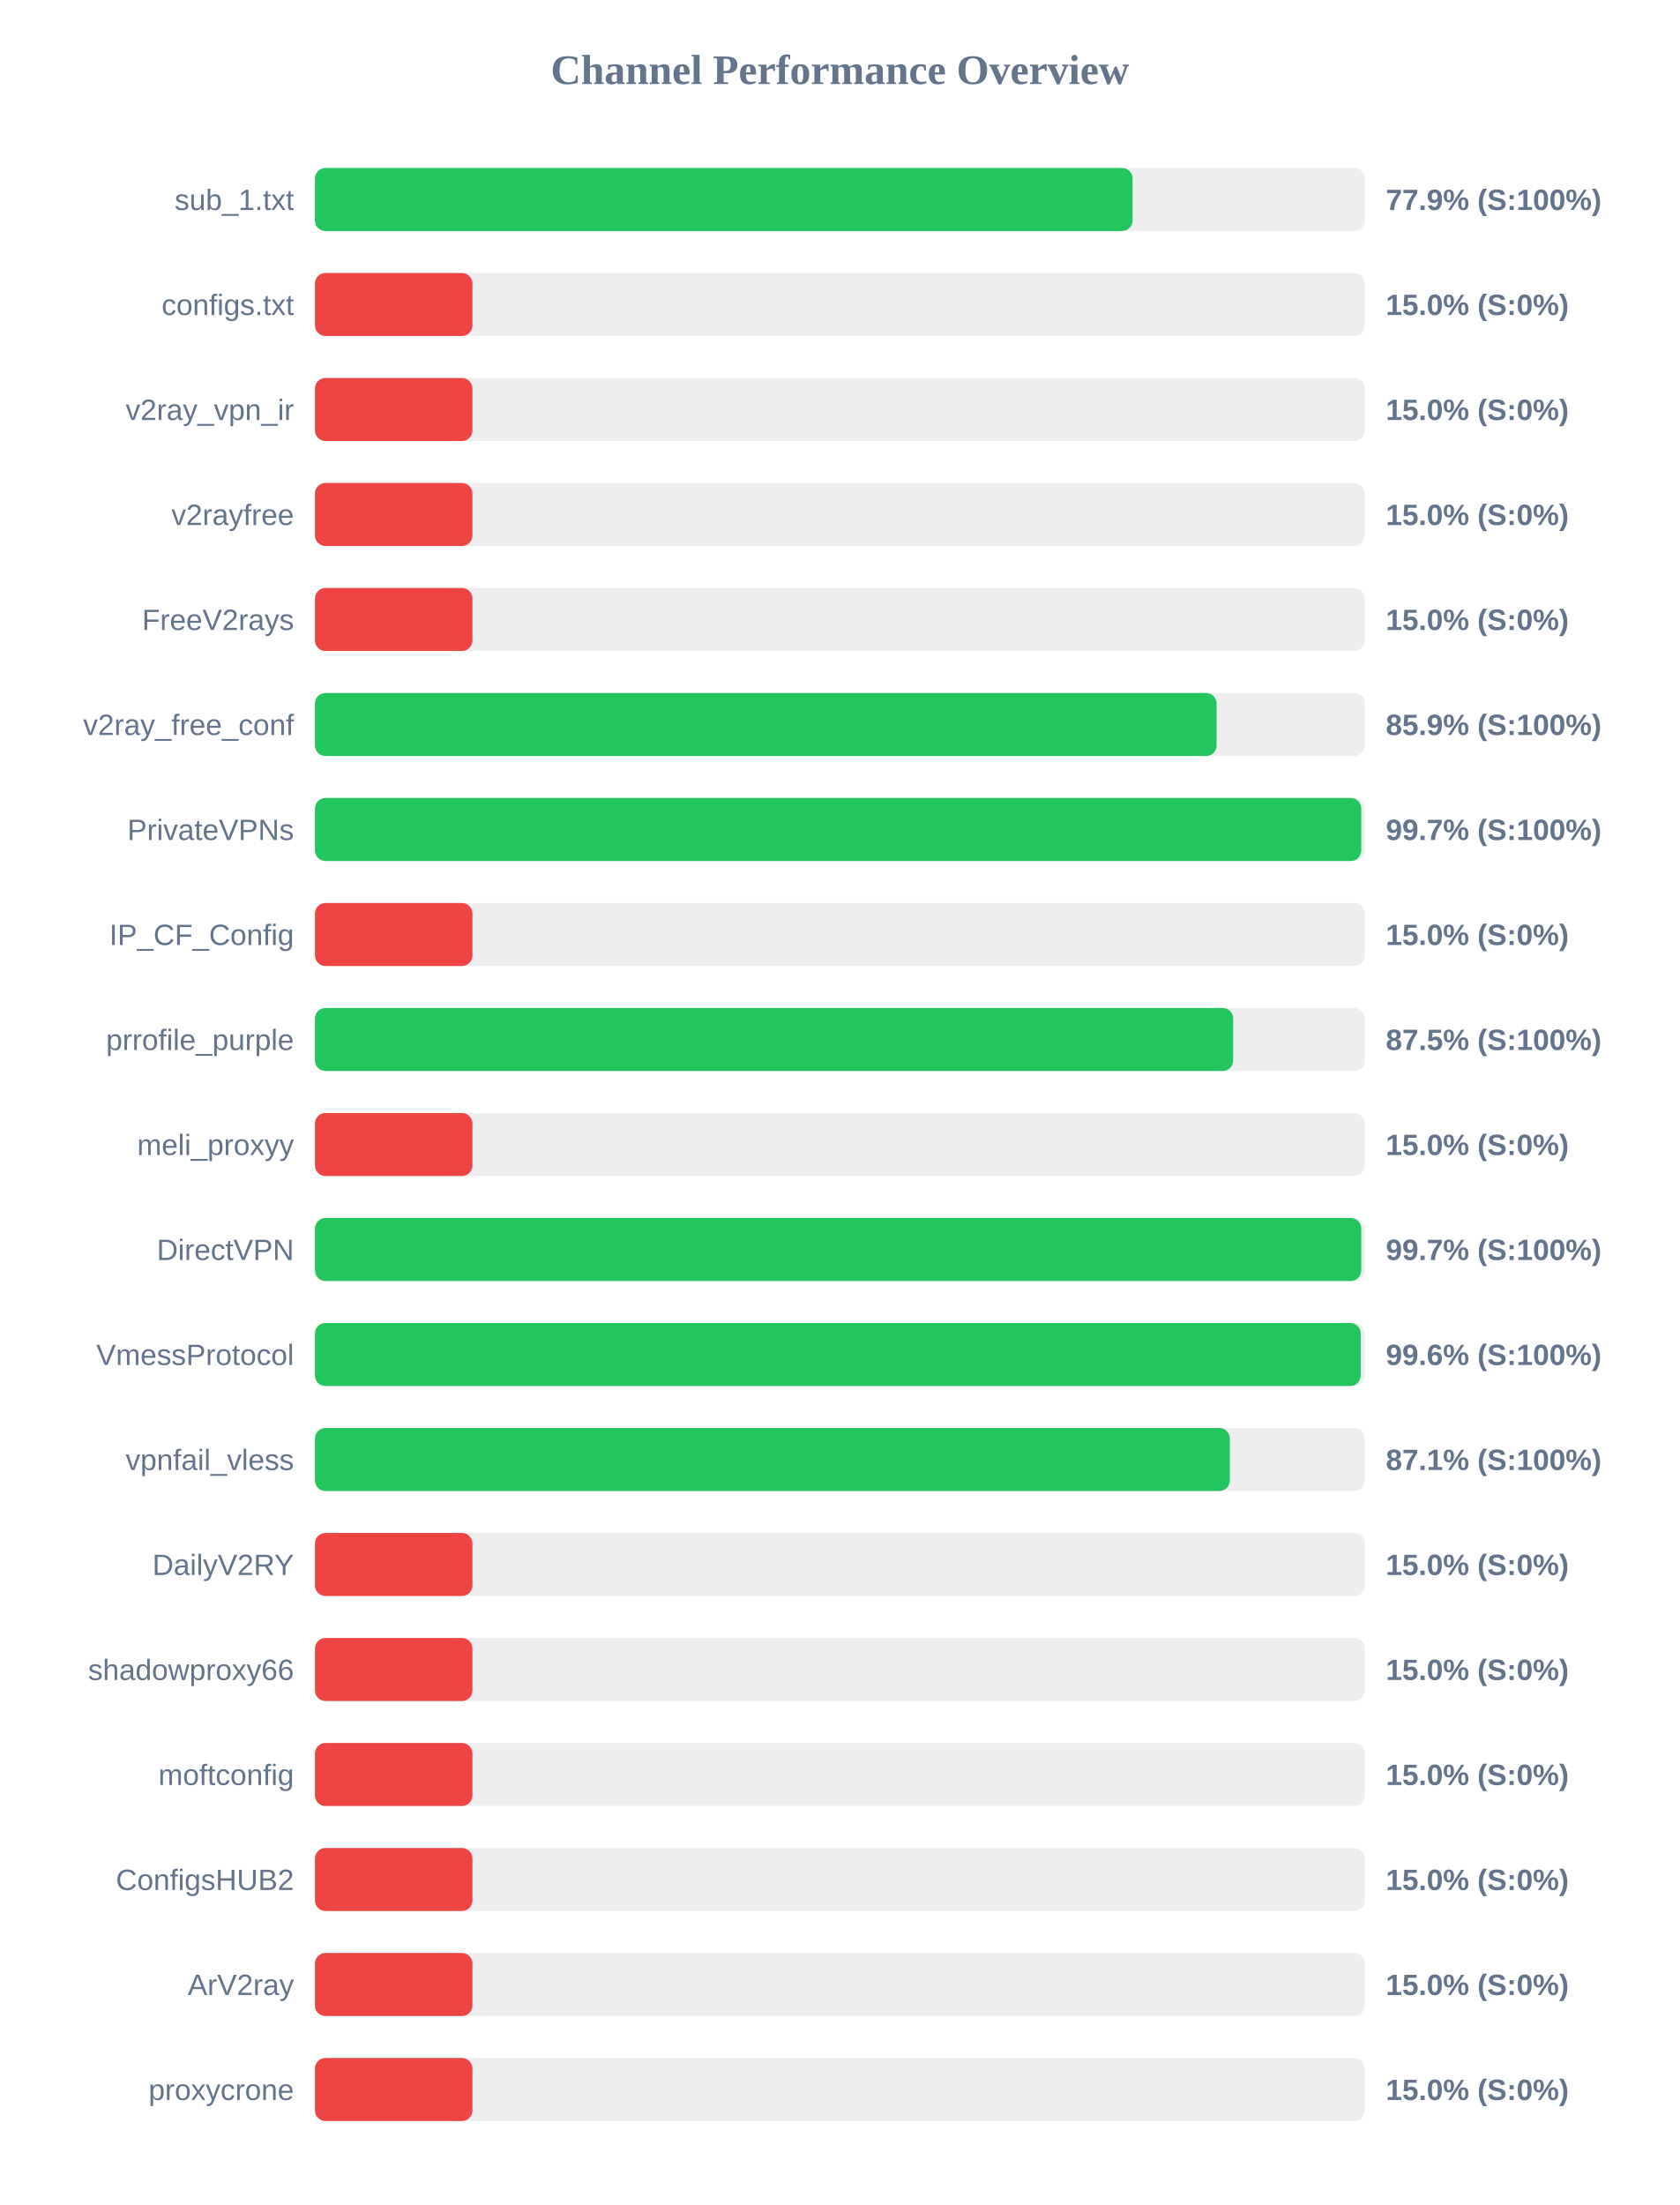
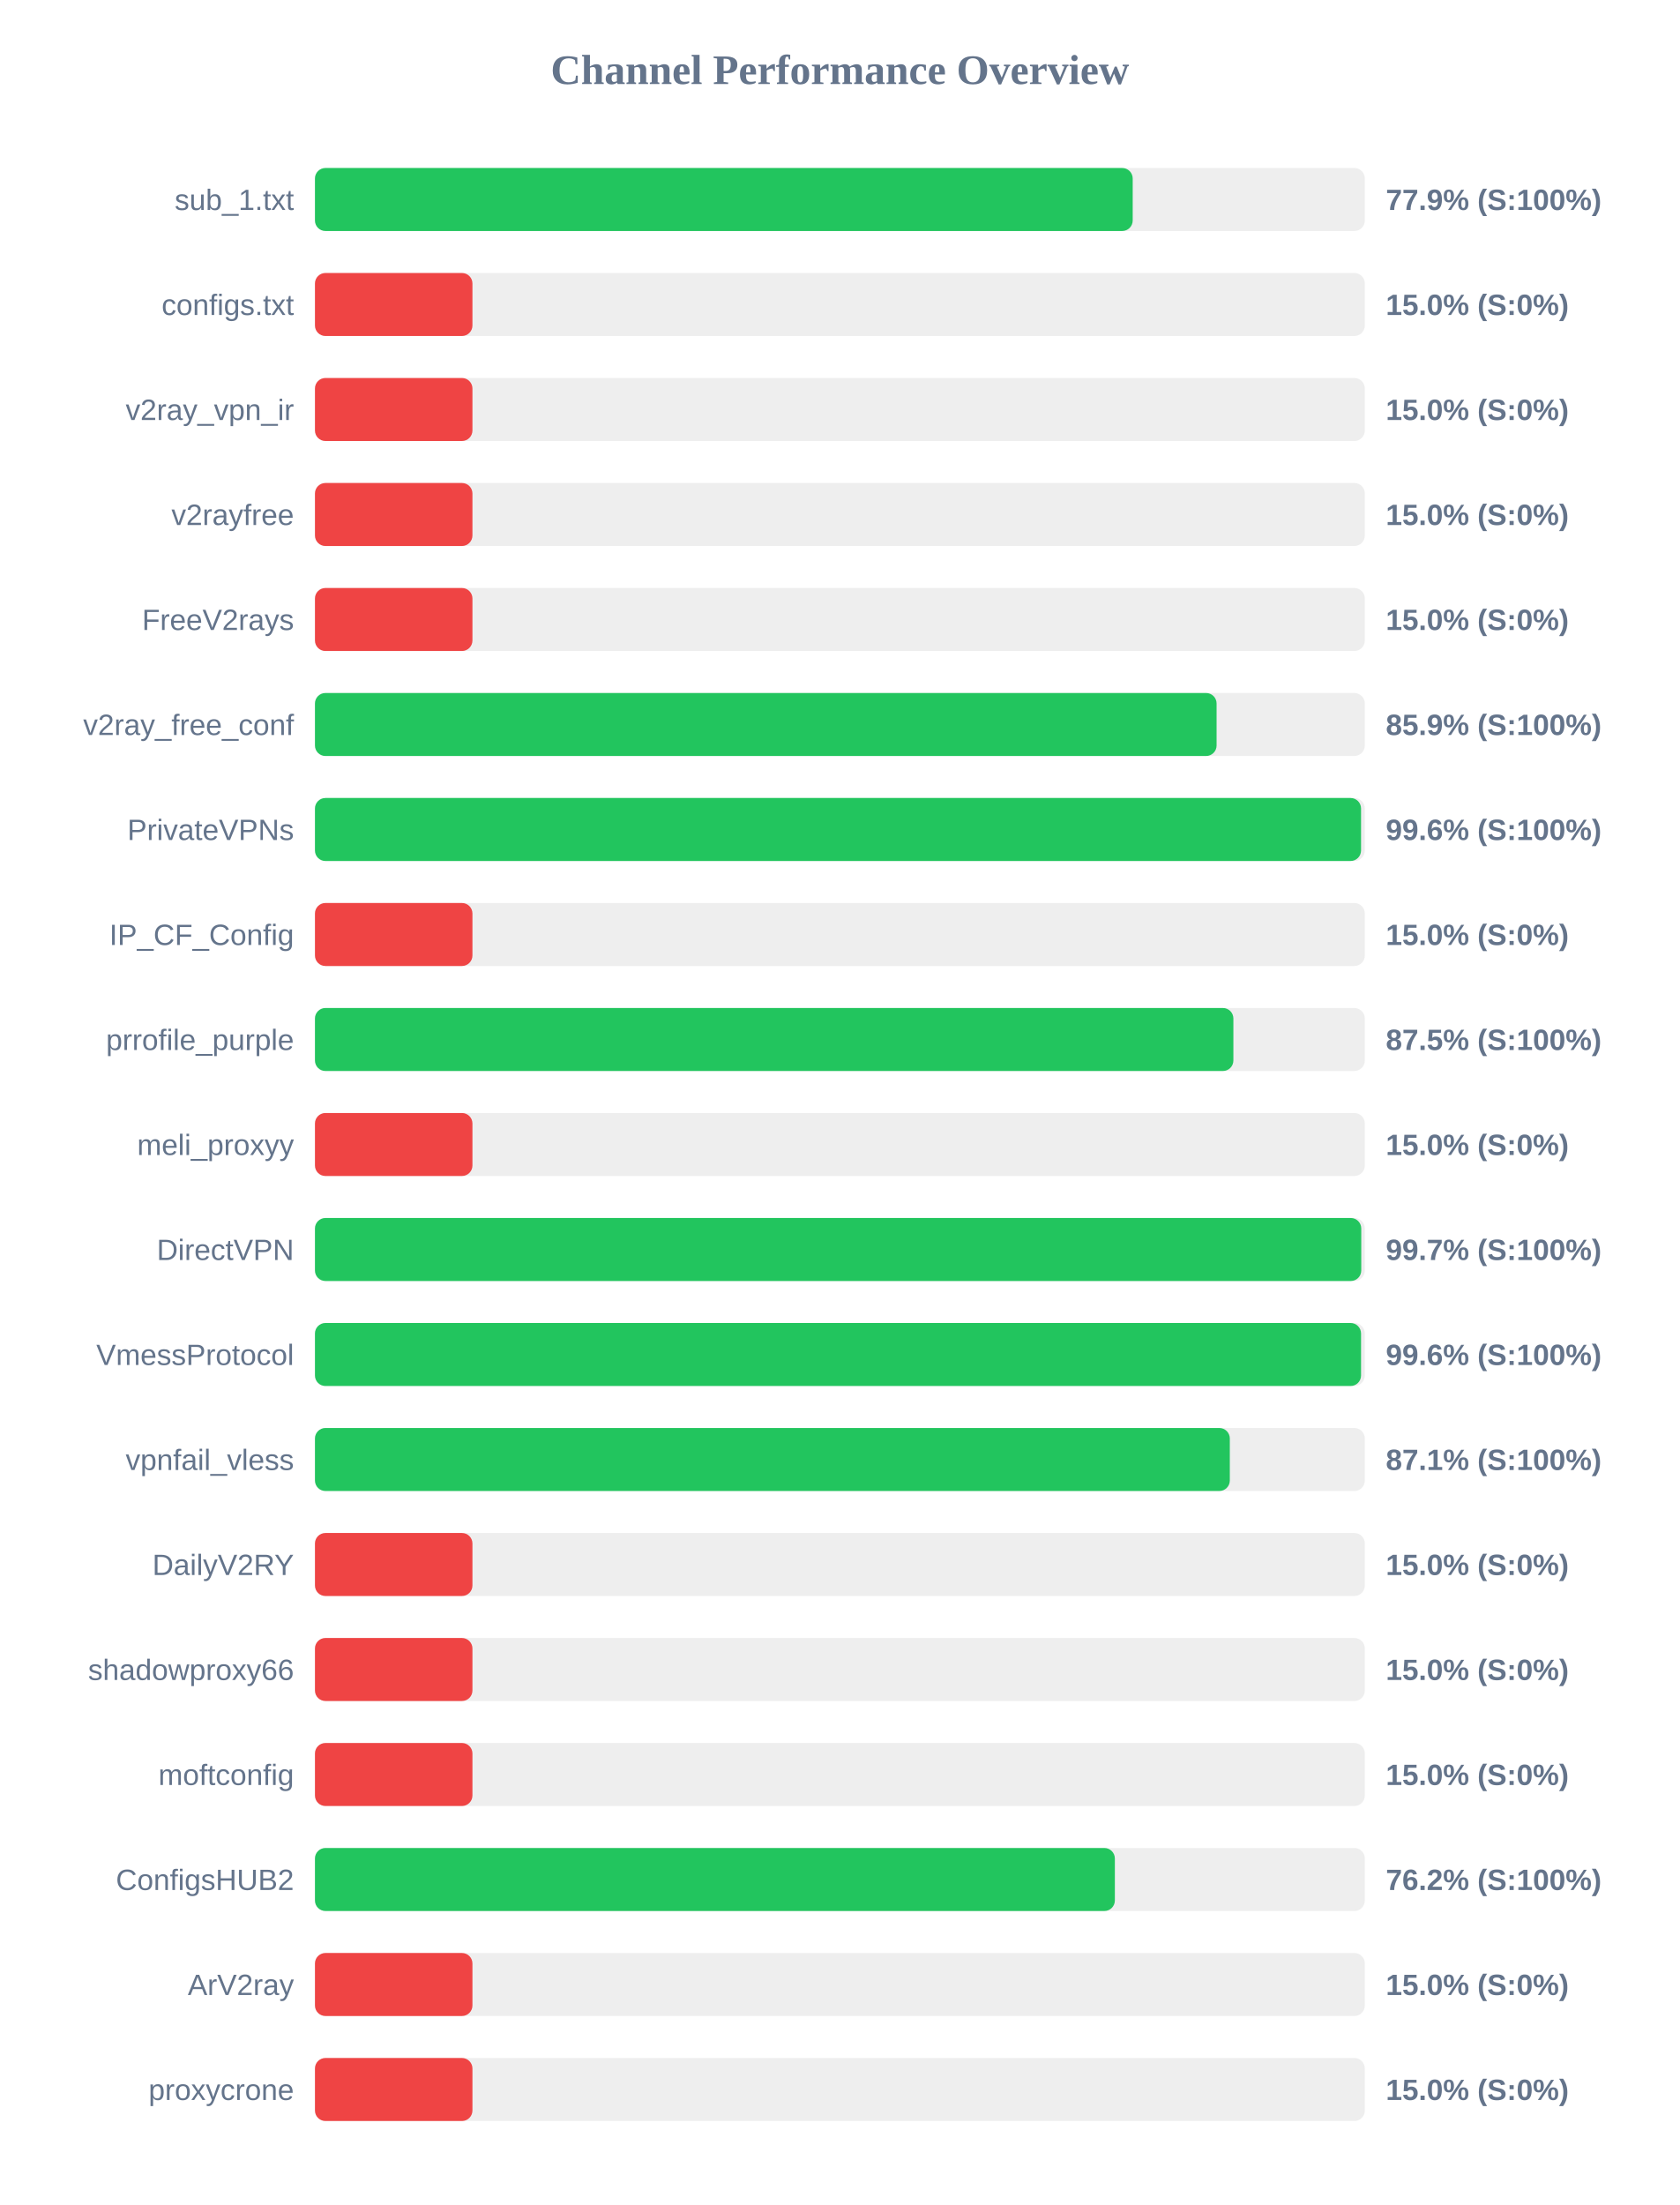
<svg xmlns="http://www.w3.org/2000/svg" width="800" height="1050" version="1.1">
  <style>
        .row { font: 14px Arial; fill: #64748b; }
        .score { font: bold 14px Arial; fill: #64748b; }
    </style>
  <text x="400" y="40" text-anchor="middle" font-size="20px" font-weight="bold" fill="#64748b">Channel Performance Overview</text>
  <rect x="150" y="80" width="500" height="30" fill="#eee" rx="5" />
-   <rect x="150" y="80" width="389.4" height="30" fill="#22c55e" rx="5" />
+   <rect x="150" y="80" width="389.45" height="30" fill="#22c55e" rx="5" />
  <text x="140" y="100" text-anchor="end" class="row">sub_1.txt</text>
  <text x="660" y="100" text-anchor="start" class="score">77.9% (S:100%)</text>
  <rect x="150" y="130" width="500" height="30" fill="#eee" rx="5" />
  <rect x="150" y="130" width="75.0" height="30" fill="#ef4444" rx="5" />
  <text x="140" y="150" text-anchor="end" class="row">configs.txt</text>
  <text x="660" y="150" text-anchor="start" class="score">15.0% (S:0%)</text>
  <rect x="150" y="180" width="500" height="30" fill="#eee" rx="5" />
  <rect x="150" y="180" width="75.0" height="30" fill="#ef4444" rx="5" />
  <text x="140" y="200" text-anchor="end" class="row">v2ray_vpn_ir</text>
  <text x="660" y="200" text-anchor="start" class="score">15.0% (S:0%)</text>
  <rect x="150" y="230" width="500" height="30" fill="#eee" rx="5" />
  <rect x="150" y="230" width="75.0" height="30" fill="#ef4444" rx="5" />
  <text x="140" y="250" text-anchor="end" class="row">v2rayfree</text>
  <text x="660" y="250" text-anchor="start" class="score">15.0% (S:0%)</text>
  <rect x="150" y="280" width="500" height="30" fill="#eee" rx="5" />
  <rect x="150" y="280" width="75.0" height="30" fill="#ef4444" rx="5" />
  <text x="140" y="300" text-anchor="end" class="row">FreeV2rays</text>
  <text x="660" y="300" text-anchor="start" class="score">15.0% (S:0%)</text>
  <rect x="150" y="330" width="500" height="30" fill="#eee" rx="5" />
  <rect x="150" y="330" width="429.4" height="30" fill="#22c55e" rx="5" />
  <text x="140" y="350" text-anchor="end" class="row">v2ray_free_conf</text>
  <text x="660" y="350" text-anchor="start" class="score">85.9% (S:100%)</text>
  <rect x="150" y="380" width="500" height="30" fill="#eee" rx="5" />
-   <rect x="150" y="380" width="498.3" height="30" fill="#22c55e" rx="5" />
+   <rect x="150" y="380" width="498.2" height="30" fill="#22c55e" rx="5" />
  <text x="140" y="400" text-anchor="end" class="row">PrivateVPNs</text>
-   <text x="660" y="400" text-anchor="start" class="score">99.7% (S:100%)</text>
+   <text x="660" y="400" text-anchor="start" class="score">99.6% (S:100%)</text>
  <rect x="150" y="430" width="500" height="30" fill="#eee" rx="5" />
  <rect x="150" y="430" width="75.0" height="30" fill="#ef4444" rx="5" />
  <text x="140" y="450" text-anchor="end" class="row">IP_CF_Config</text>
  <text x="660" y="450" text-anchor="start" class="score">15.0% (S:0%)</text>
  <rect x="150" y="480" width="500" height="30" fill="#eee" rx="5" />
-   <rect x="150" y="480" width="437.3" height="30" fill="#22c55e" rx="5" />
+   <rect x="150" y="480" width="437.4" height="30" fill="#22c55e" rx="5" />
  <text x="140" y="500" text-anchor="end" class="row">prrofile_purple</text>
  <text x="660" y="500" text-anchor="start" class="score">87.5% (S:100%)</text>
  <rect x="150" y="530" width="500" height="30" fill="#eee" rx="5" />
  <rect x="150" y="530" width="75.0" height="30" fill="#ef4444" rx="5" />
  <text x="140" y="550" text-anchor="end" class="row">meli_proxyy</text>
  <text x="660" y="550" text-anchor="start" class="score">15.0% (S:0%)</text>
  <rect x="150" y="580" width="500" height="30" fill="#eee" rx="5" />
  <rect x="150" y="580" width="498.3" height="30" fill="#22c55e" rx="5" />
  <text x="140" y="600" text-anchor="end" class="row">DirectVPN</text>
  <text x="660" y="600" text-anchor="start" class="score">99.7% (S:100%)</text>
  <rect x="150" y="630" width="500" height="30" fill="#eee" rx="5" />
-   <rect x="150" y="630" width="498.05" height="30" fill="#22c55e" rx="5" />
+   <rect x="150" y="630" width="498.2" height="30" fill="#22c55e" rx="5" />
  <text x="140" y="650" text-anchor="end" class="row">VmessProtocol</text>
  <text x="660" y="650" text-anchor="start" class="score">99.6% (S:100%)</text>
  <rect x="150" y="680" width="500" height="30" fill="#eee" rx="5" />
  <rect x="150" y="680" width="435.7" height="30" fill="#22c55e" rx="5" />
  <text x="140" y="700" text-anchor="end" class="row">vpnfail_vless</text>
  <text x="660" y="700" text-anchor="start" class="score">87.1% (S:100%)</text>
  <rect x="150" y="730" width="500" height="30" fill="#eee" rx="5" />
  <rect x="150" y="730" width="75.0" height="30" fill="#ef4444" rx="5" />
  <text x="140" y="750" text-anchor="end" class="row">DailyV2RY</text>
  <text x="660" y="750" text-anchor="start" class="score">15.0% (S:0%)</text>
  <rect x="150" y="780" width="500" height="30" fill="#eee" rx="5" />
  <rect x="150" y="780" width="75.0" height="30" fill="#ef4444" rx="5" />
  <text x="140" y="800" text-anchor="end" class="row">shadowproxy66</text>
  <text x="660" y="800" text-anchor="start" class="score">15.0% (S:0%)</text>
  <rect x="150" y="830" width="500" height="30" fill="#eee" rx="5" />
  <rect x="150" y="830" width="75.0" height="30" fill="#ef4444" rx="5" />
  <text x="140" y="850" text-anchor="end" class="row">moftconfig</text>
  <text x="660" y="850" text-anchor="start" class="score">15.0% (S:0%)</text>
  <rect x="150" y="880" width="500" height="30" fill="#eee" rx="5" />
-   <rect x="150" y="880" width="75.0" height="30" fill="#ef4444" rx="5" />
+   <rect x="150" y="880" width="380.95" height="30" fill="#22c55e" rx="5" />
  <text x="140" y="900" text-anchor="end" class="row">ConfigsHUB2</text>
-   <text x="660" y="900" text-anchor="start" class="score">15.0% (S:0%)</text>
+   <text x="660" y="900" text-anchor="start" class="score">76.2% (S:100%)</text>
  <rect x="150" y="930" width="500" height="30" fill="#eee" rx="5" />
  <rect x="150" y="930" width="75.0" height="30" fill="#ef4444" rx="5" />
  <text x="140" y="950" text-anchor="end" class="row">ArV2ray</text>
  <text x="660" y="950" text-anchor="start" class="score">15.0% (S:0%)</text>
  <rect x="150" y="980" width="500" height="30" fill="#eee" rx="5" />
  <rect x="150" y="980" width="75.0" height="30" fill="#ef4444" rx="5" />
  <text x="140" y="1000" text-anchor="end" class="row">proxycrone</text>
  <text x="660" y="1000" text-anchor="start" class="score">15.0% (S:0%)</text>
</svg>
